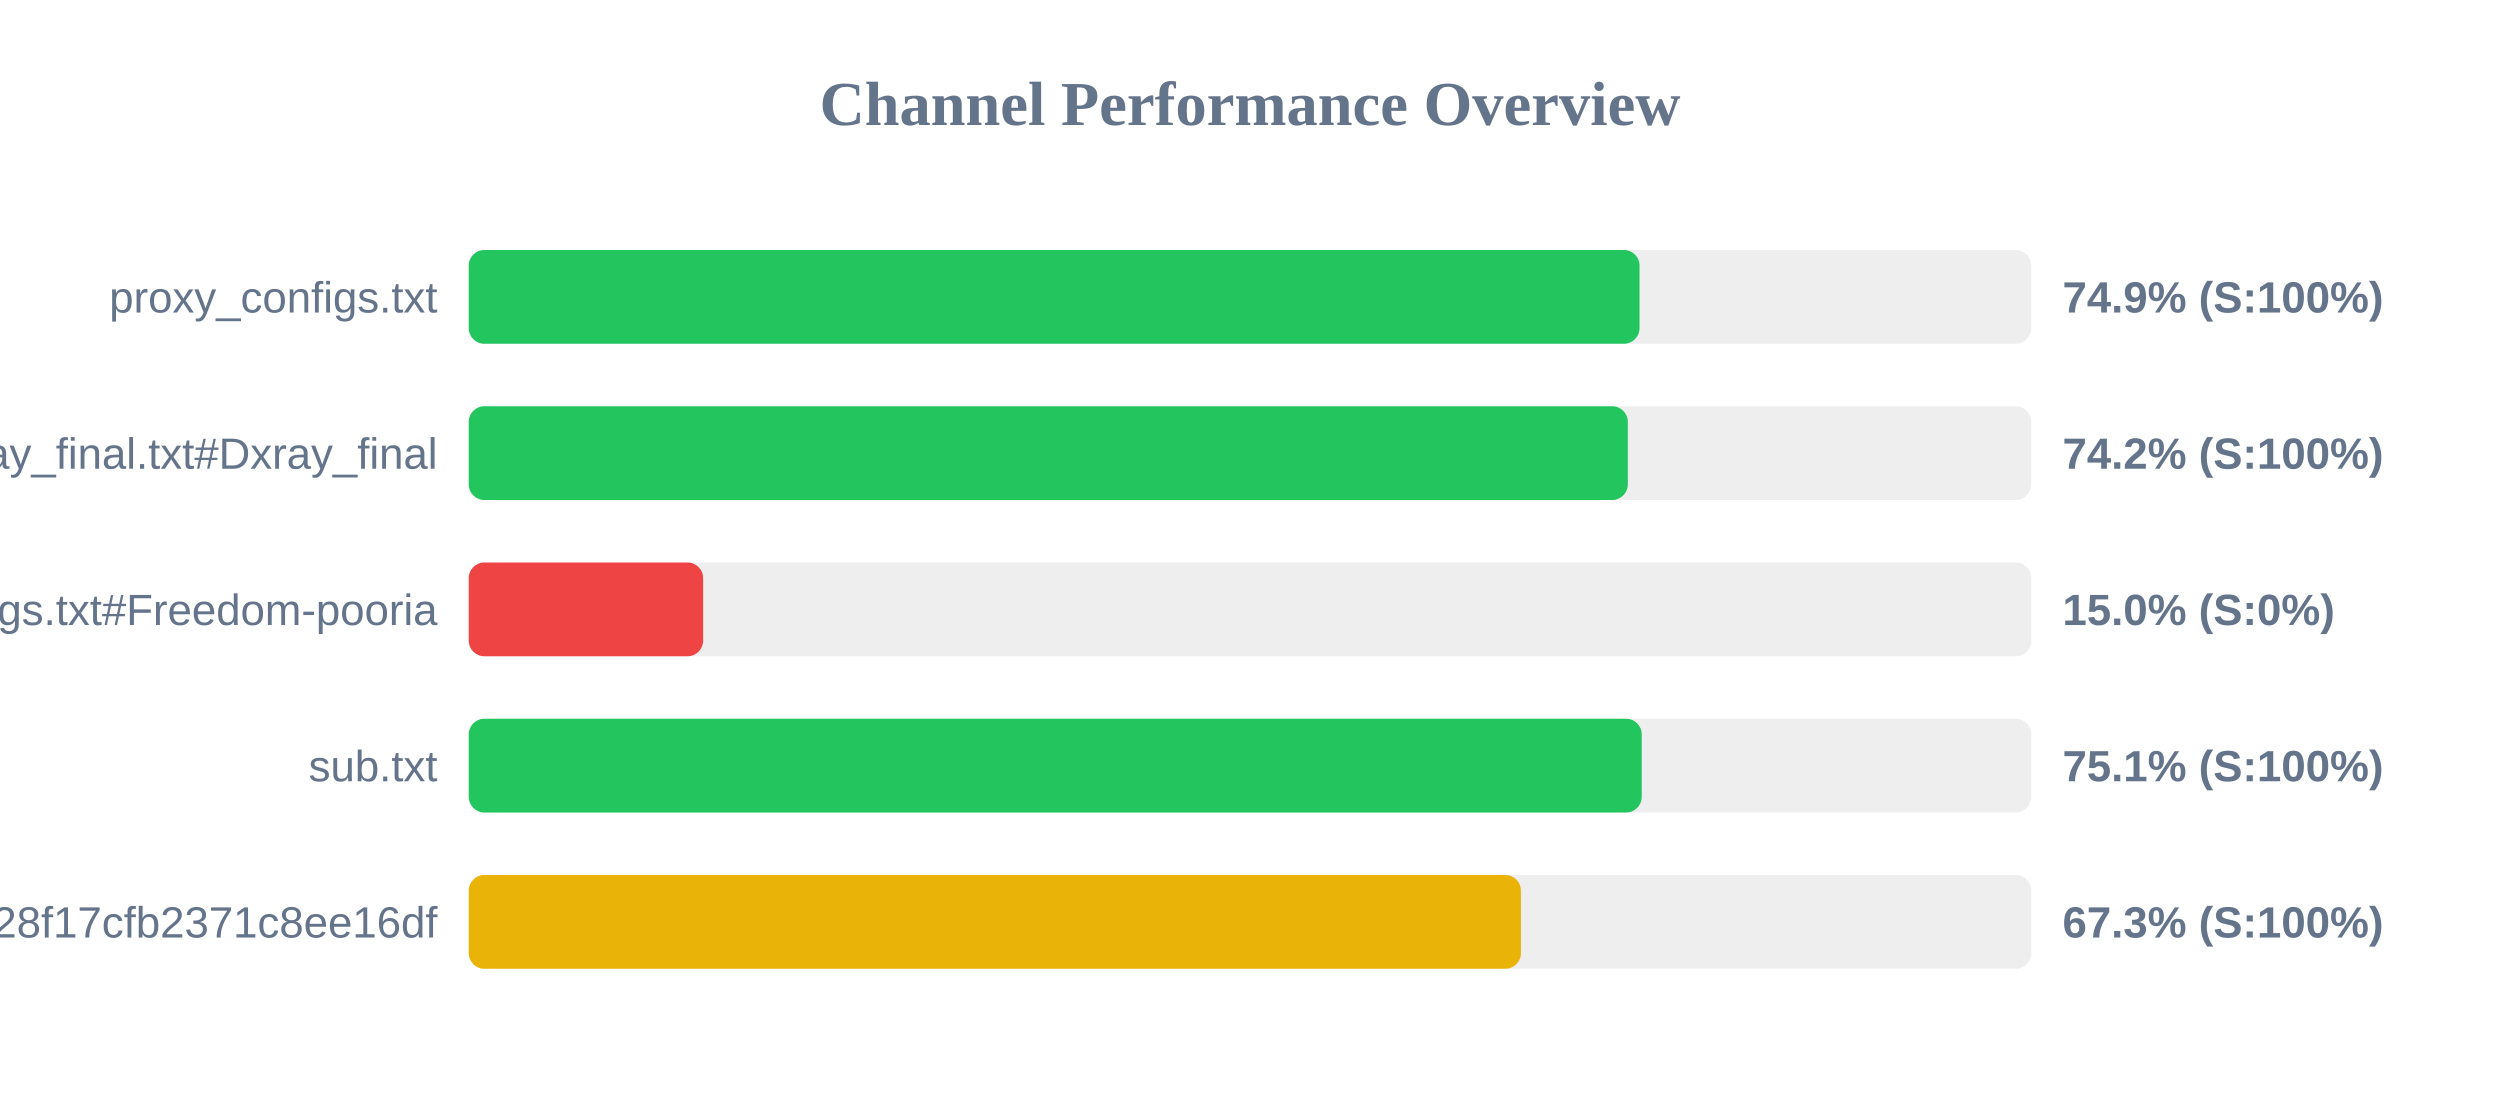
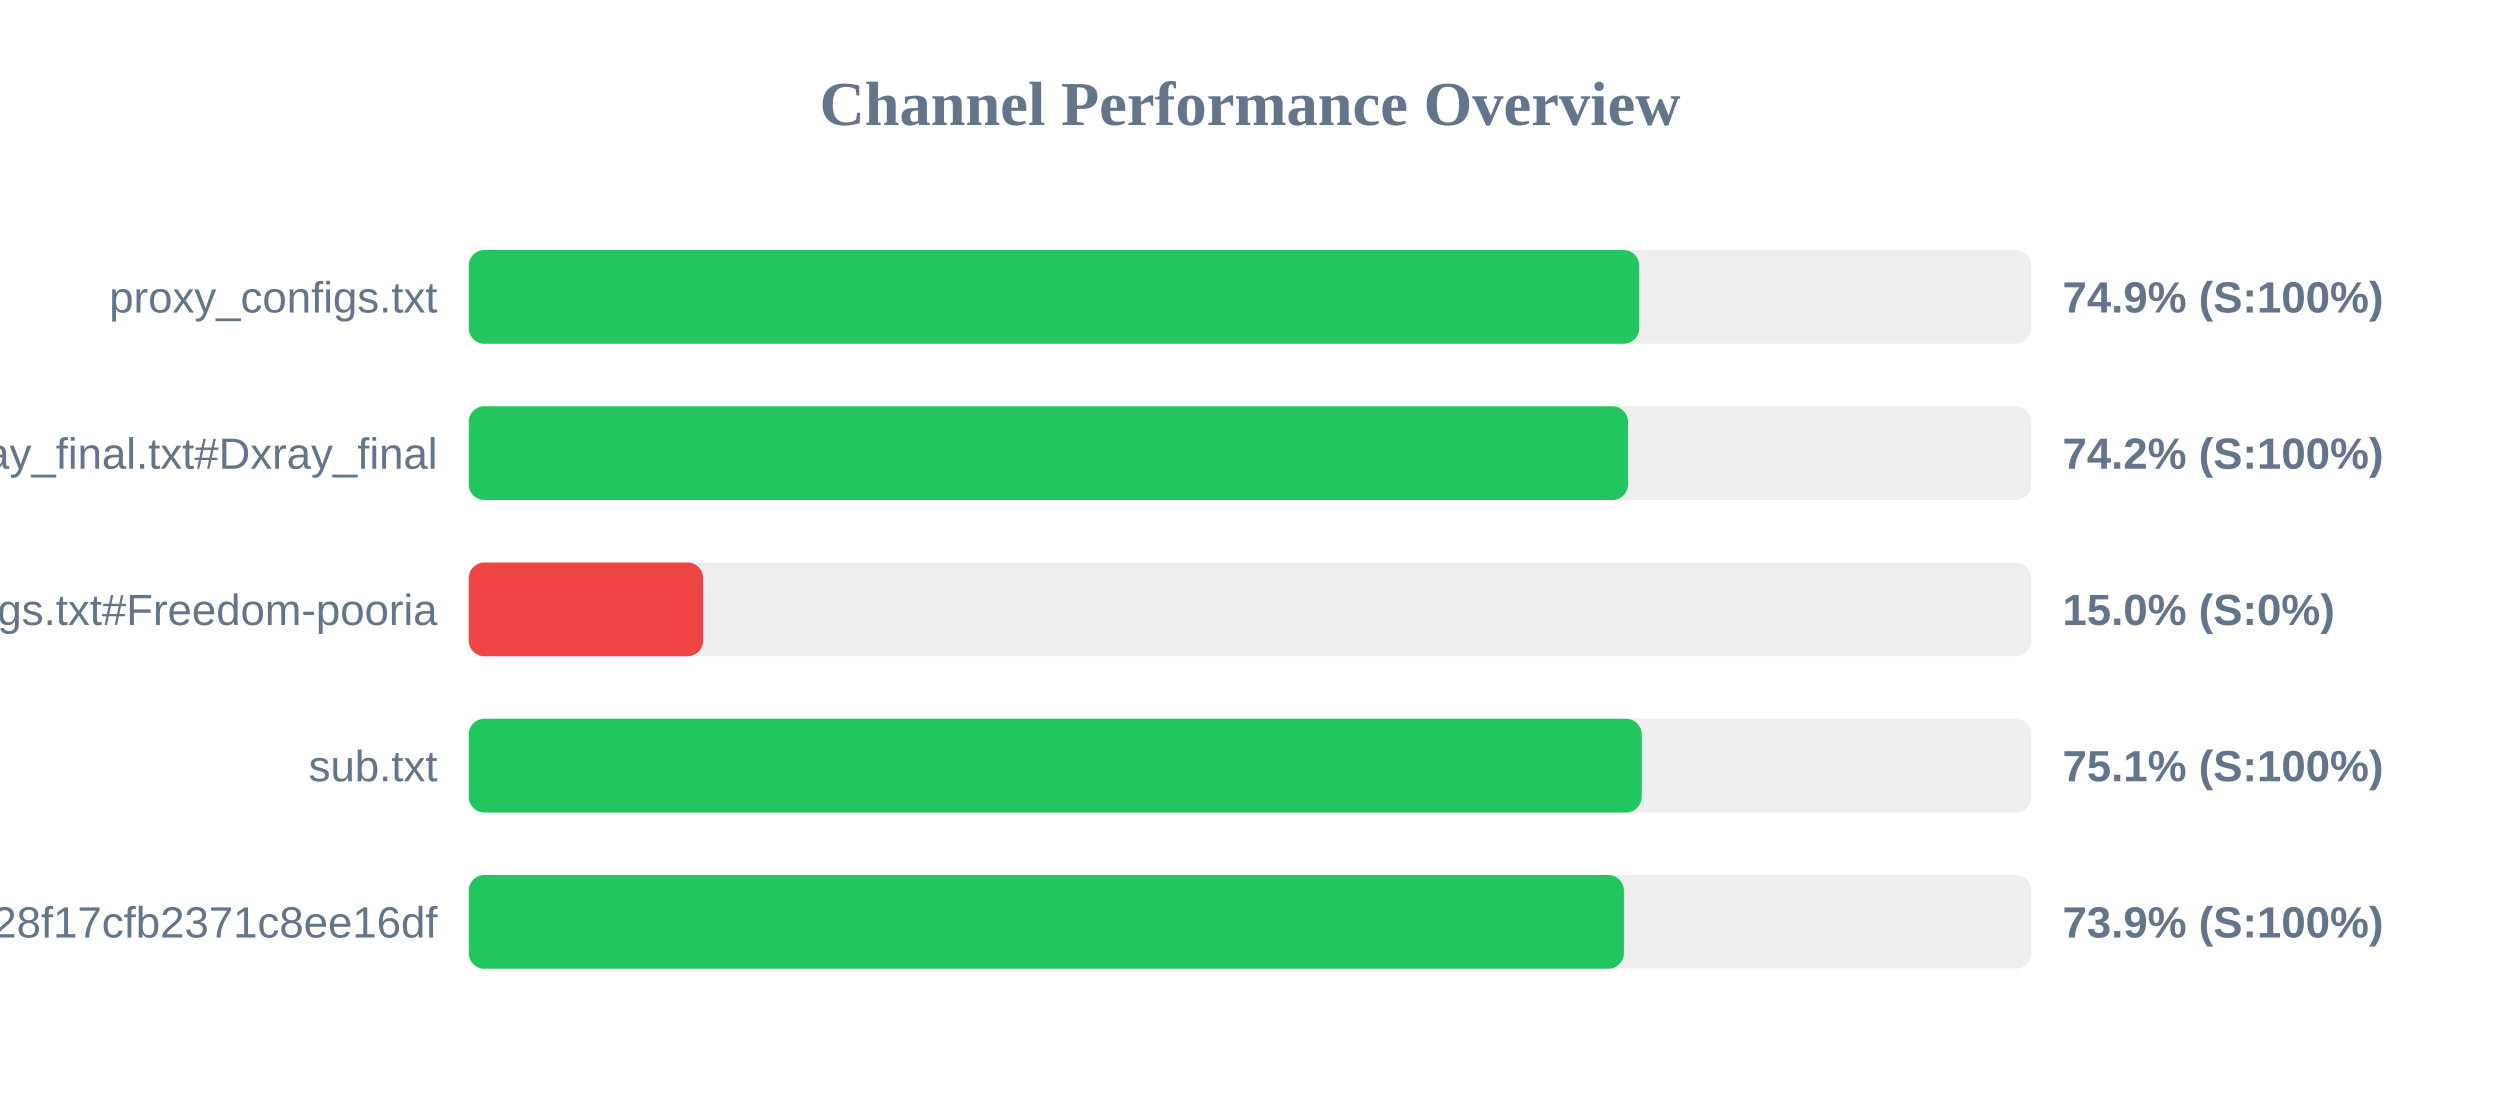
<svg xmlns="http://www.w3.org/2000/svg" width="800" height="350" version="1.1">
  <style>
        .row { font: 14px Arial; fill: #64748b; }
        .score { font: bold 14px Arial; fill: #64748b; }
    </style>
  <text x="400" y="40" text-anchor="middle" font-size="20px" font-weight="bold" fill="#64748b">Channel Performance Overview</text>
  <rect x="150" y="80" width="500" height="30" fill="#eee" rx="5" />
-   <rect x="150" y="80" width="374.65" height="30" fill="#22c55e" rx="5" />
+   <rect x="150" y="80" width="374.55" height="30" fill="#22c55e" rx="5" />
  <text x="140" y="100" text-anchor="end" class="row">proxy_configs.txt</text>
  <text x="660" y="100" text-anchor="start" class="score">74.9% (S:100%)</text>
  <rect x="150" y="130" width="500" height="30" fill="#eee" rx="5" />
-   <rect x="150" y="130" width="370.9" height="30" fill="#22c55e" rx="5" />
+   <rect x="150" y="130" width="370.95" height="30" fill="#22c55e" rx="5" />
  <text x="140" y="150" text-anchor="end" class="row">xray_final.txt#Dxray_final</text>
  <text x="660" y="150" text-anchor="start" class="score">74.2% (S:100%)</text>
  <rect x="150" y="180" width="500" height="30" fill="#eee" rx="5" />
  <rect x="150" y="180" width="75.0" height="30" fill="#ef4444" rx="5" />
  <text x="140" y="200" text-anchor="end" class="row">v2ray_configs.txt#Freedom-pooria</text>
  <text x="660" y="200" text-anchor="start" class="score">15.0% (S:0%)</text>
  <rect x="150" y="230" width="500" height="30" fill="#eee" rx="5" />
  <rect x="150" y="230" width="375.35" height="30" fill="#22c55e" rx="5" />
  <text x="140" y="250" text-anchor="end" class="row">sub.txt</text>
  <text x="660" y="250" text-anchor="start" class="score">75.1% (S:100%)</text>
  <rect x="150" y="280" width="500" height="30" fill="#eee" rx="5" />
-   <rect x="150" y="280" width="336.7" height="30" fill="#eab308" rx="5" />
+   <rect x="150" y="280" width="369.65" height="30" fill="#22c55e" rx="5" />
  <text x="140" y="300" text-anchor="end" class="row">?token=fedfed7b41b828f17cfb2371c8ee16df</text>
-   <text x="660" y="300" text-anchor="start" class="score">67.3% (S:100%)</text>
+   <text x="660" y="300" text-anchor="start" class="score">73.9% (S:100%)</text>
</svg>
